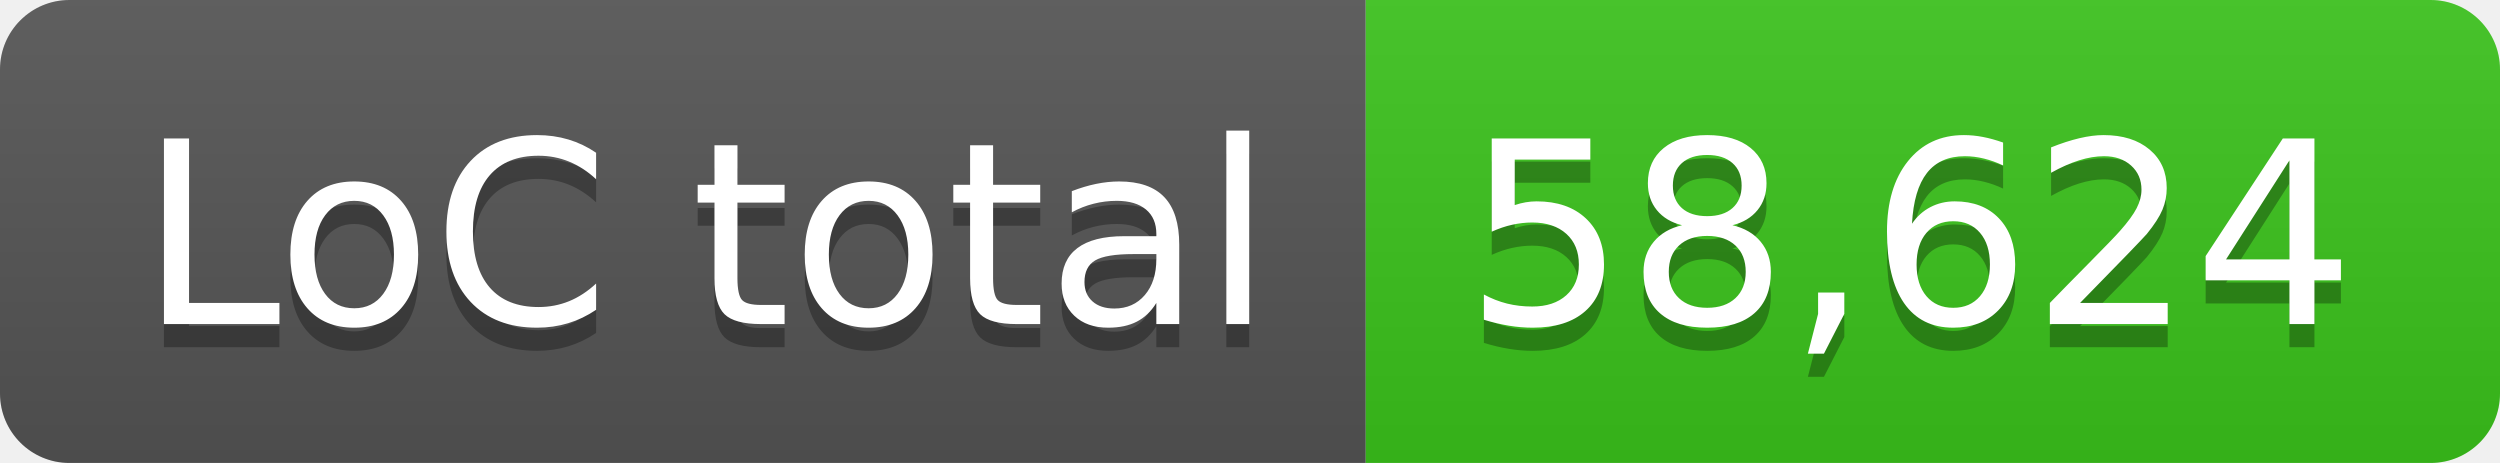
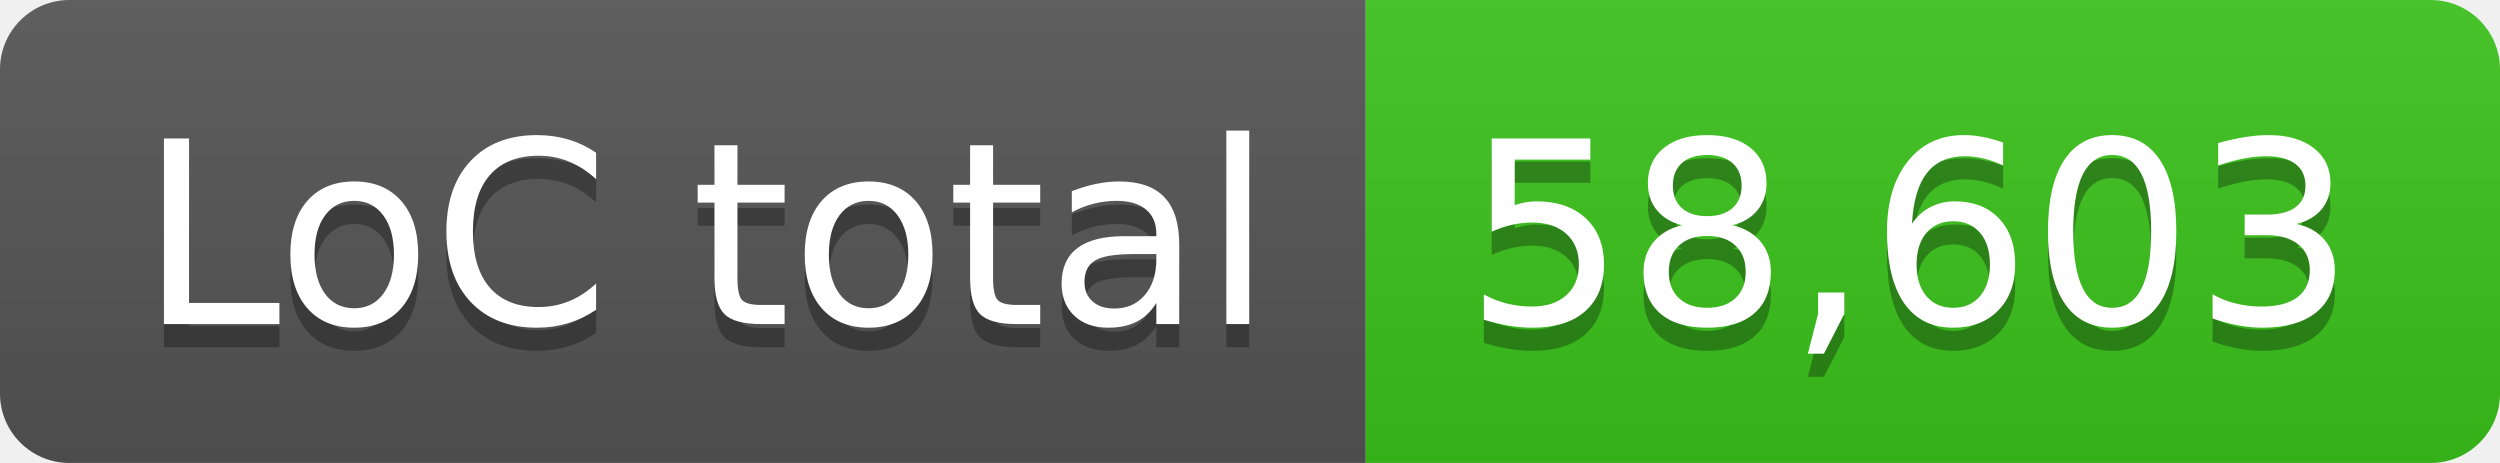
- <svg xmlns="http://www.w3.org/2000/svg" width="108" height="20" role="img" aria-label="LoC total: 58,624">
+ <svg xmlns="http://www.w3.org/2000/svg" width="108" height="20" role="img" aria-label="LoC total: 58,603">
  <linearGradient id="s" x2="0" y2="100%">
    <stop offset="0" stop-color="#bbb" stop-opacity=".1" />
    <stop offset="1" stop-opacity=".1" />
  </linearGradient>
  <clipPath id="r">
    <rect width="108" height="20" rx="3" fill="#fff" />
  </clipPath>
  <g clip-path="url(#r)">
    <rect width="59" height="20" fill="#555" />
    <rect x="59" width="49" height="20" fill="#3bc41c" />
    <rect width="108" height="20" fill="url(#s)" />
  </g>
  <g fill="#fff" text-anchor="middle" font-family="Verdana,Geneva,DejaVu Sans,sans-serif" text-rendering="geometricPrecision" font-size="110">
    <text aria-hidden="true" x="305" y="150" fill="#010101" fill-opacity=".3" transform="scale(.1)" textLength="490">LoC total</text>
    <text x="305" y="140" transform="scale(.1)" fill="#fff" textLength="490">LoC total</text>
-     <text aria-hidden="true" x="825" y="150" fill="#010101" fill-opacity=".3" transform="scale(.1)" textLength="390">58,624</text>
-     <text x="825" y="140" transform="scale(.1)" fill="#fff" textLength="390">58,624</text>
+     <text aria-hidden="true" x="825" y="150" fill="#010101" fill-opacity=".3" transform="scale(.1)" textLength="390">58,603</text>
+     <text x="825" y="140" transform="scale(.1)" fill="#fff" textLength="390">58,603</text>
  </g>
</svg>
